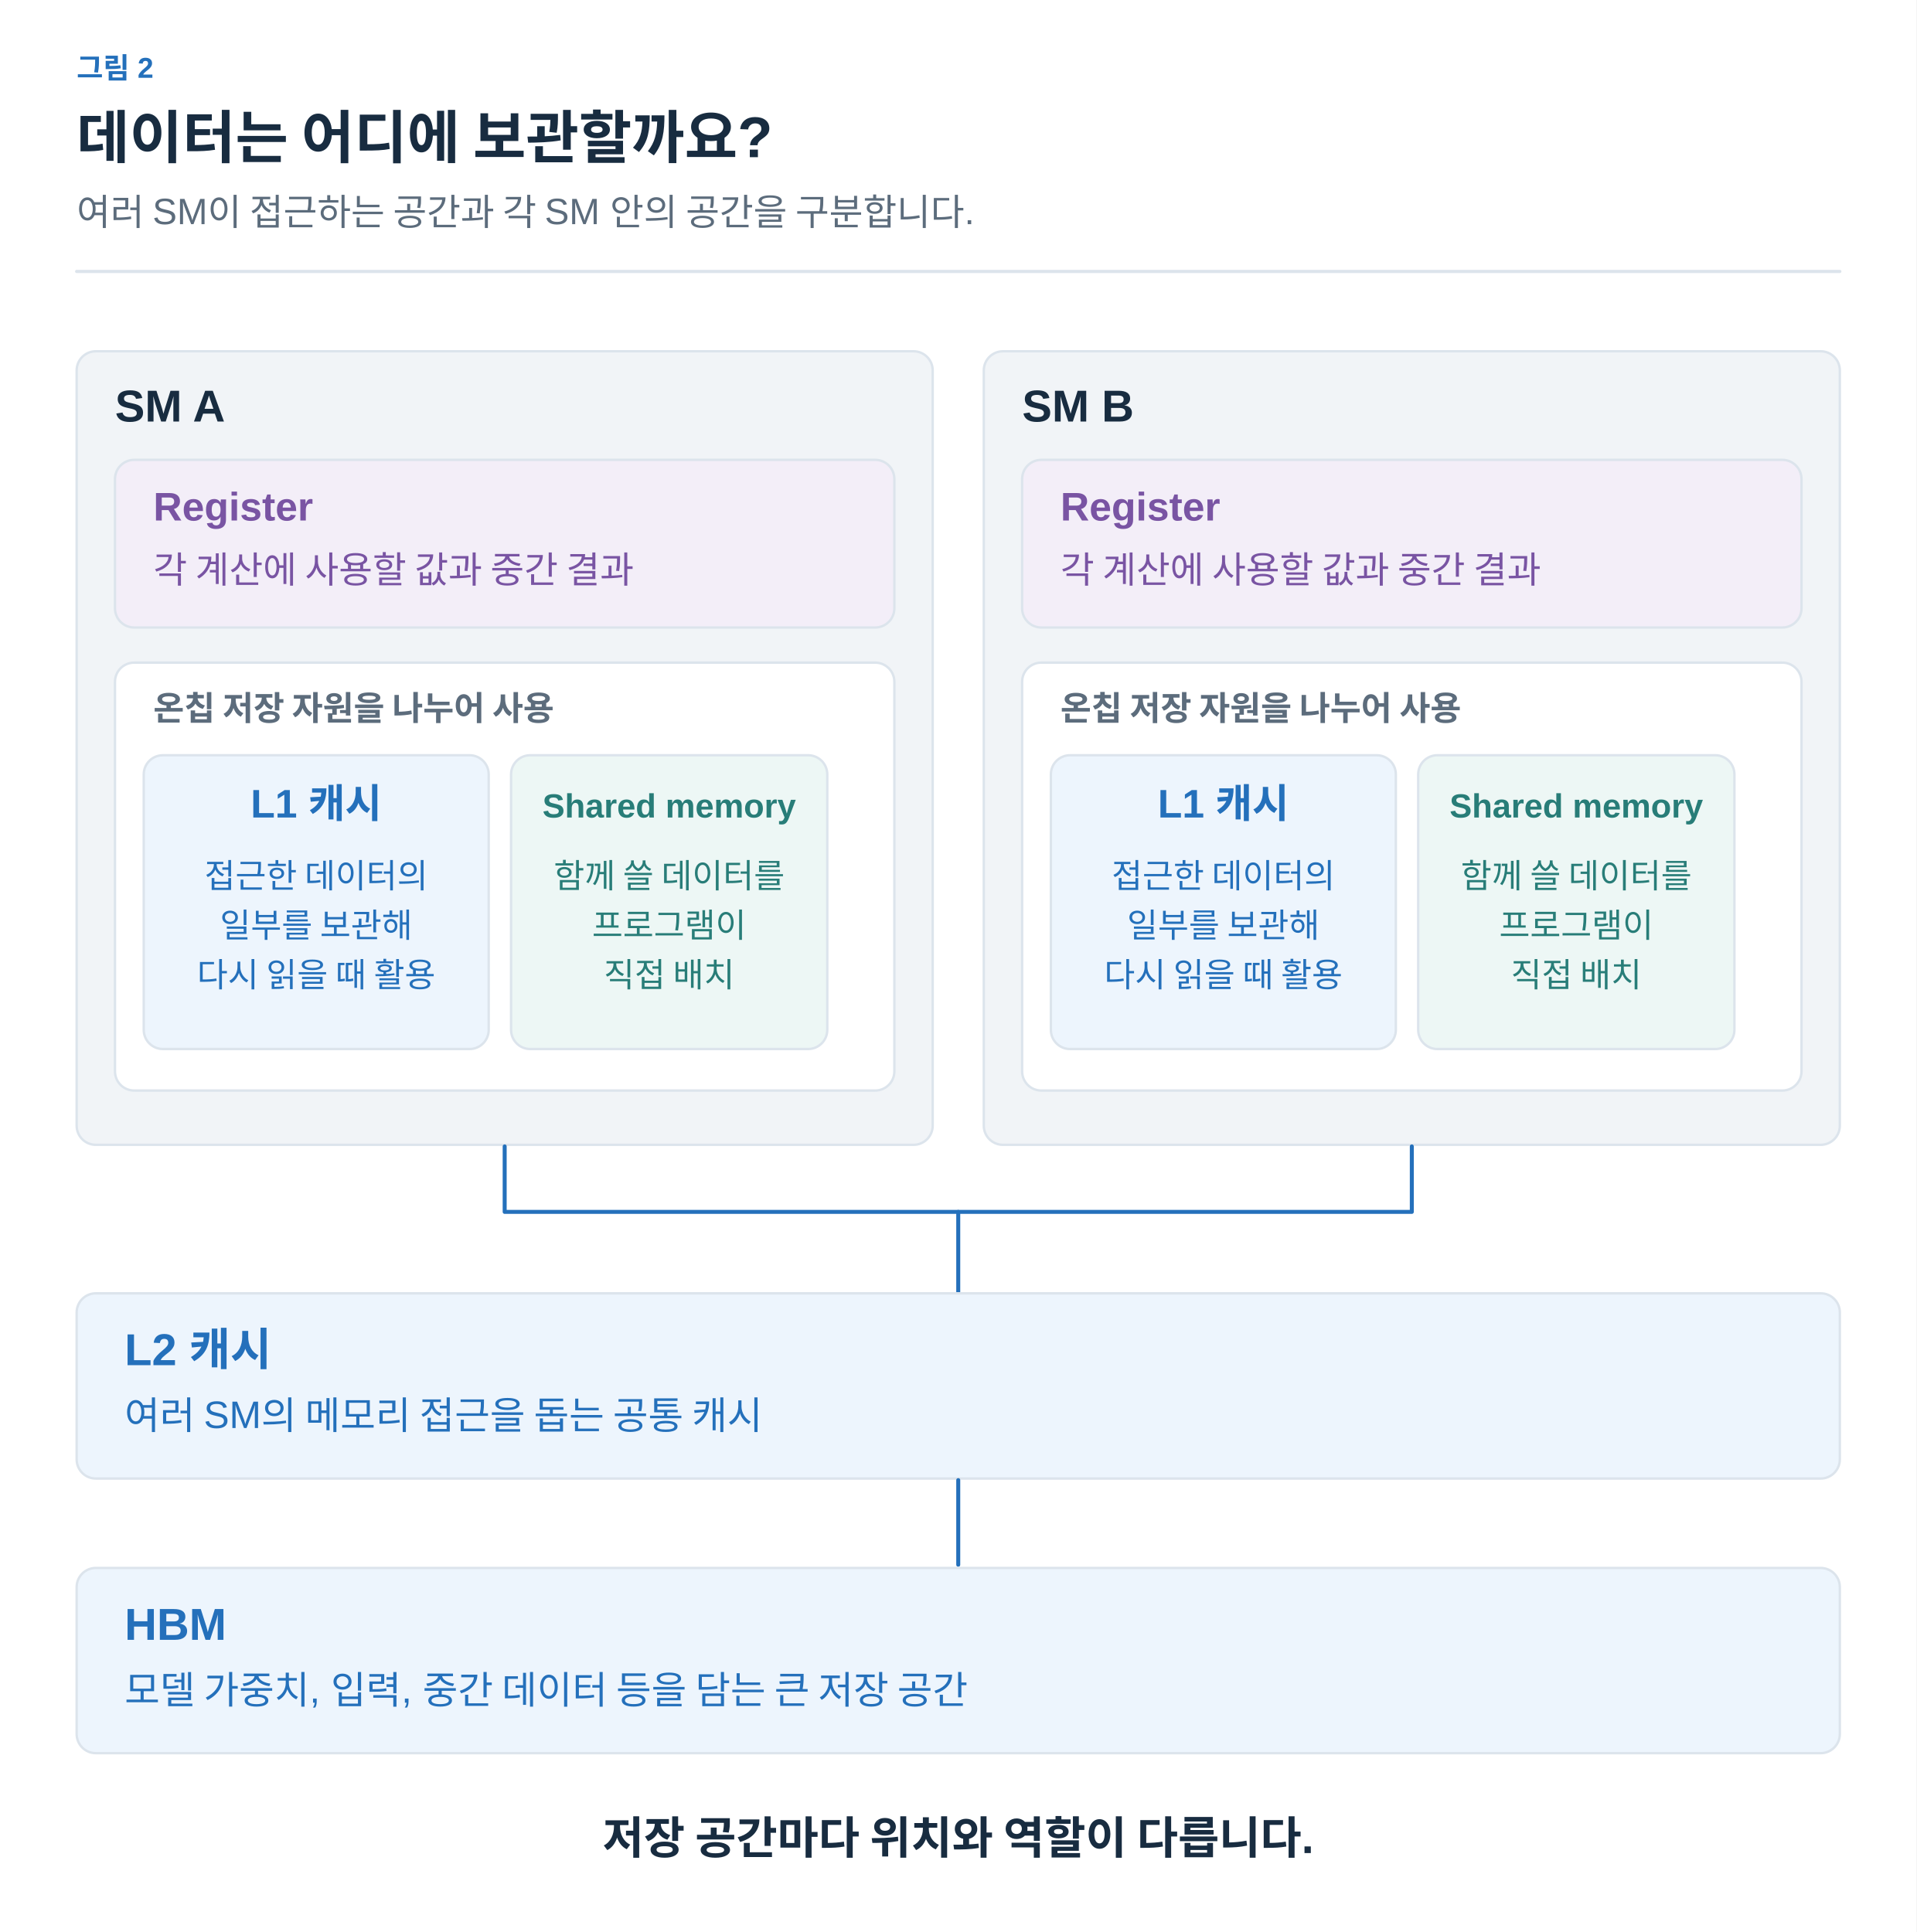
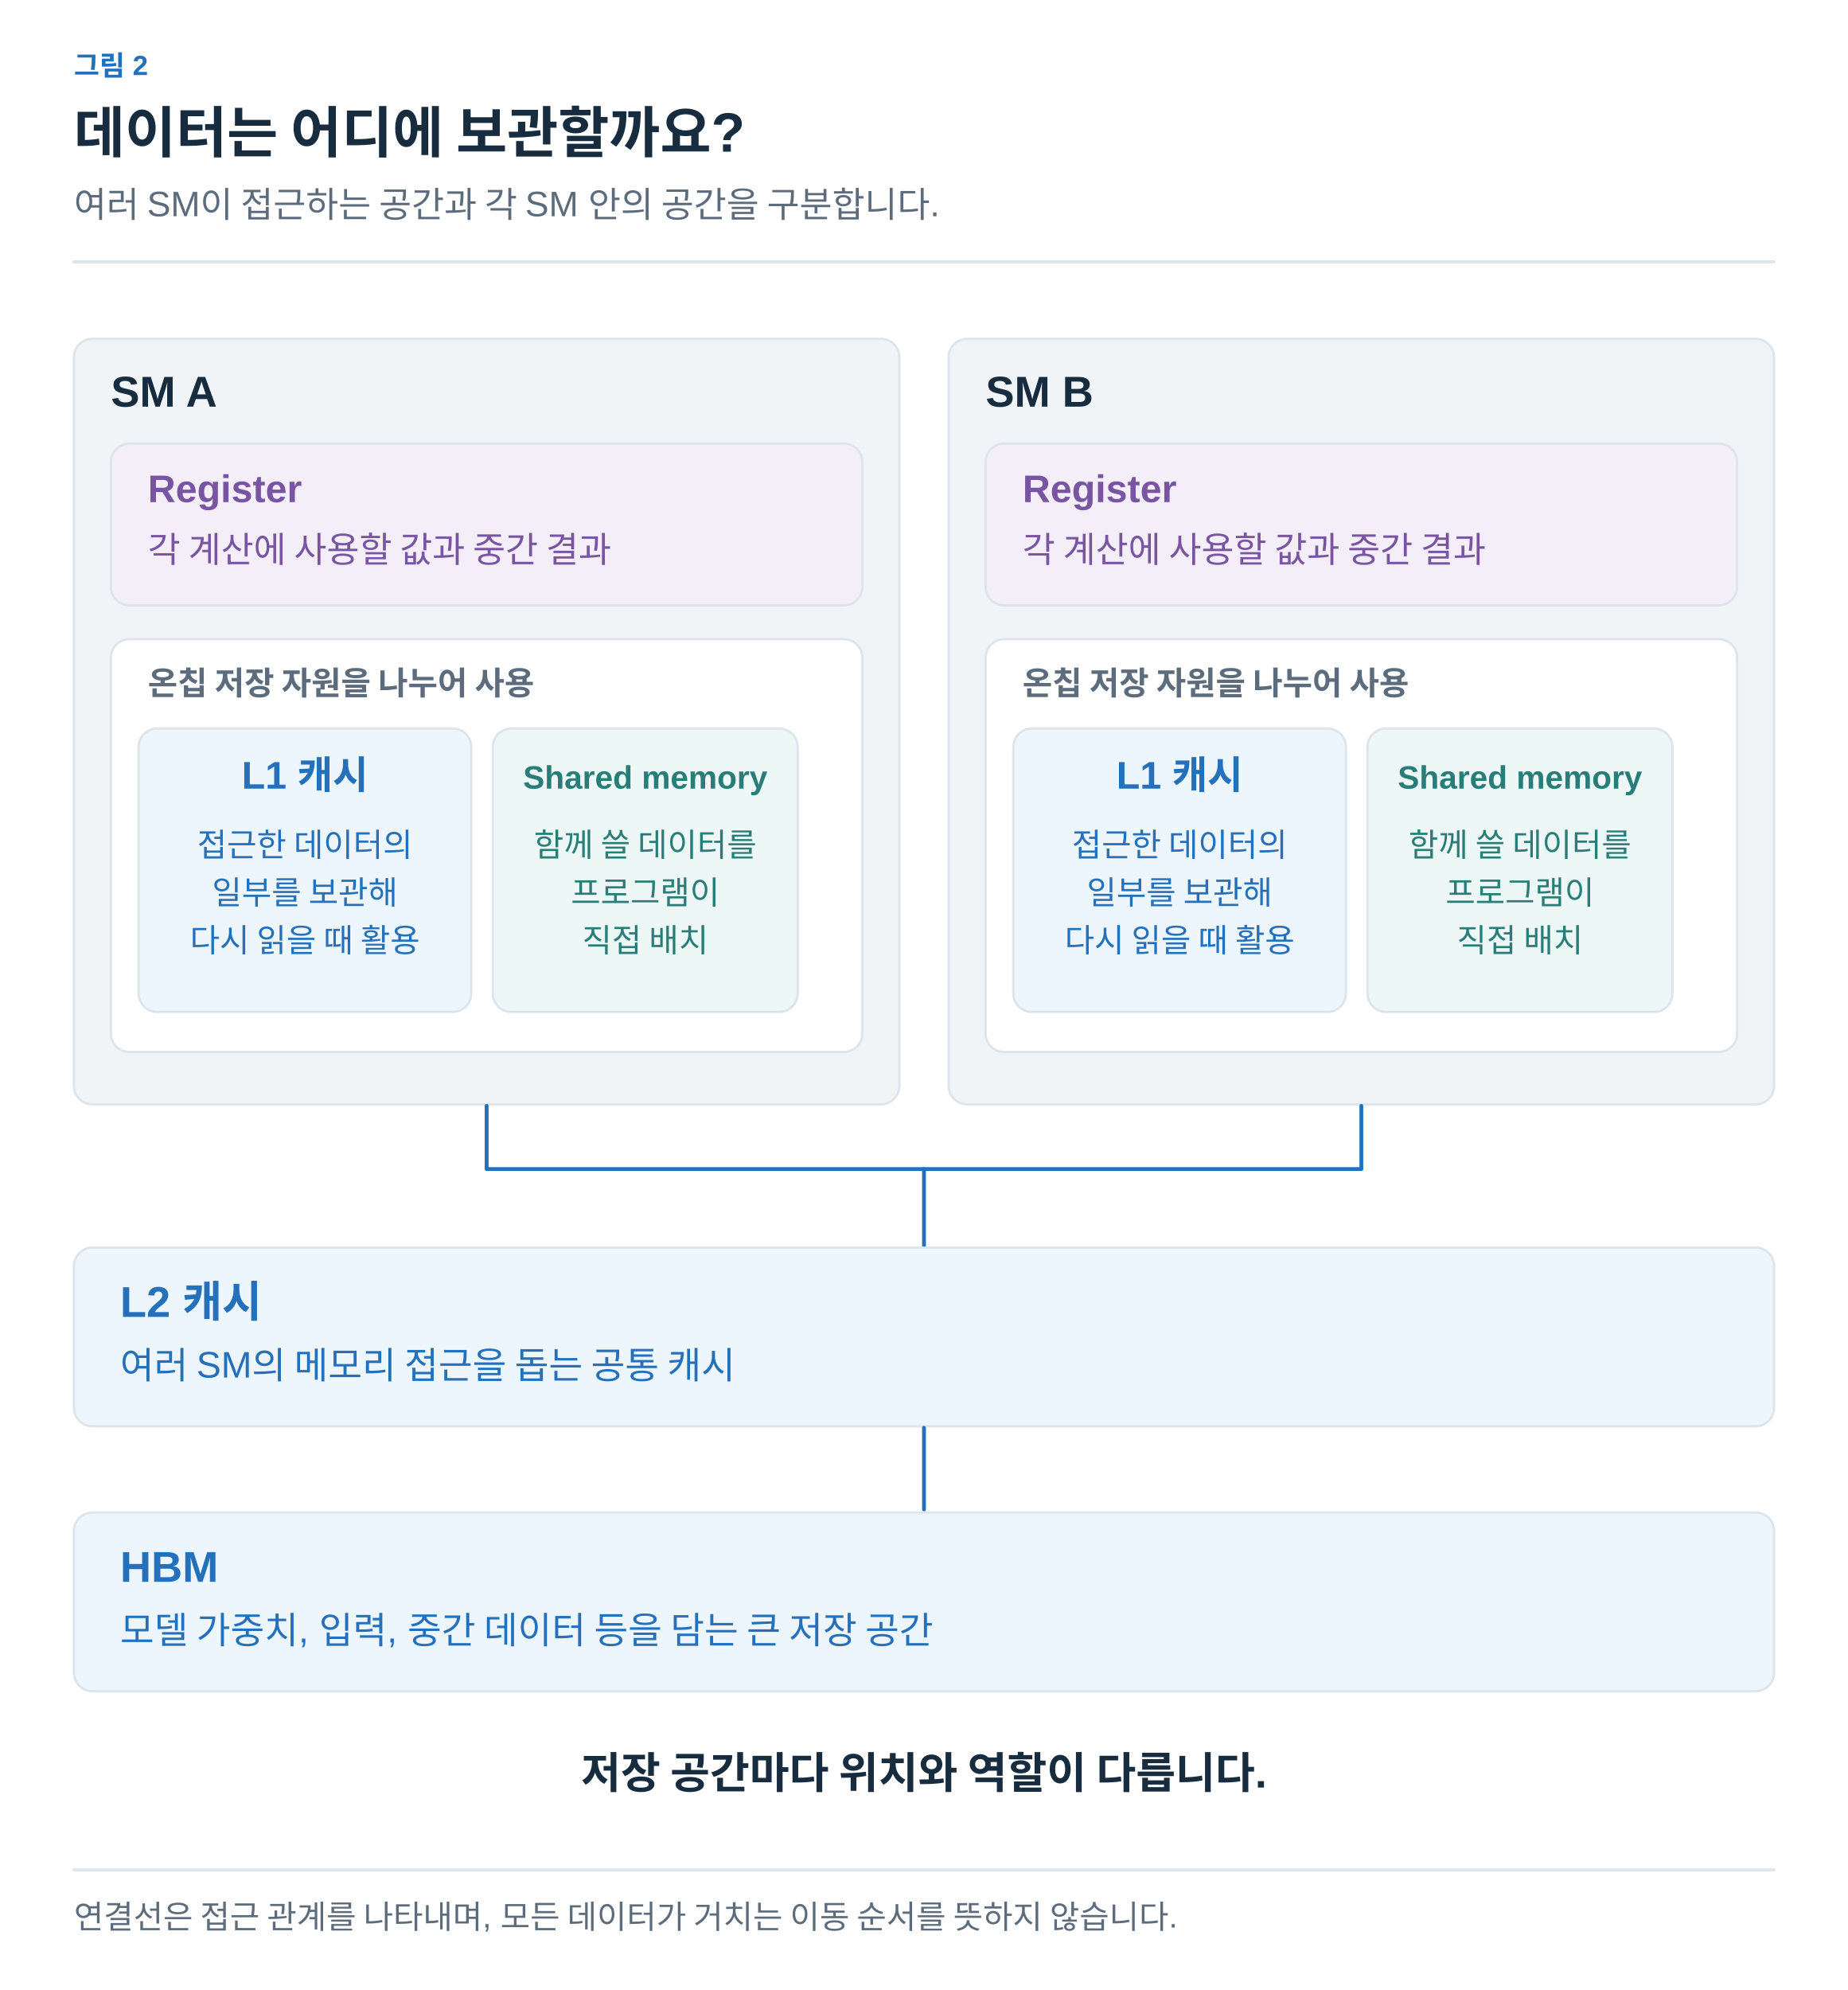
- <svg xmlns="http://www.w3.org/2000/svg" width="1200" height="1210" viewBox="0 0 1200 1210" role="img" aria-labelledby="title desc">
+ <svg xmlns="http://www.w3.org/2000/svg" width="1200" height="1292" viewBox="0 0 1200 1292" role="img" aria-labelledby="title desc">
  <defs>
-     <marker id="muted" viewBox="0 0 10 10" refX="8" refY="5" markerWidth="6" markerHeight="6" orient="auto">
+     <marker id="arrow-ink" viewBox="0 0 10 10" refX="8" refY="5" markerWidth="6" markerHeight="6" orient="auto">
+       <path d="M1 1 L9 5 L1 9" fill="none" stroke="#182C40" stroke-width="1.6" />
+     </marker>
+     <marker id="arrow-muted" viewBox="0 0 10 10" refX="8" refY="5" markerWidth="6" markerHeight="6" orient="auto">
      <path d="M1 1 L9 5 L1 9" fill="none" stroke="#5C6C7C" stroke-width="1.6" />
    </marker>
-     <marker id="blue" viewBox="0 0 10 10" refX="8" refY="5" markerWidth="6" markerHeight="6" orient="auto">
+     <marker id="arrow-line" viewBox="0 0 10 10" refX="8" refY="5" markerWidth="6" markerHeight="6" orient="auto">
+       <path d="M1 1 L9 5 L1 9" fill="none" stroke="#DCE4EC" stroke-width="1.6" />
+     </marker>
+     <marker id="arrow-paper" viewBox="0 0 10 10" refX="8" refY="5" markerWidth="6" markerHeight="6" orient="auto">
+       <path d="M1 1 L9 5 L1 9" fill="none" stroke="#FFFFFF" stroke-width="1.6" />
+     </marker>
+     <marker id="arrow-blue" viewBox="0 0 10 10" refX="8" refY="5" markerWidth="6" markerHeight="6" orient="auto">
      <path d="M1 1 L9 5 L1 9" fill="none" stroke="#2470BB" stroke-width="1.6" />
    </marker>
-     <marker id="orange" viewBox="0 0 10 10" refX="8" refY="5" markerWidth="6" markerHeight="6" orient="auto">
+     <marker id="arrow-teal" viewBox="0 0 10 10" refX="8" refY="5" markerWidth="6" markerHeight="6" orient="auto">
+       <path d="M1 1 L9 5 L1 9" fill="none" stroke="#287D78" stroke-width="1.6" />
+     </marker>
+     <marker id="arrow-orange" viewBox="0 0 10 10" refX="8" refY="5" markerWidth="6" markerHeight="6" orient="auto">
      <path d="M1 1 L9 5 L1 9" fill="none" stroke="#B55B22" stroke-width="1.6" />
    </marker>
-     <marker id="teal" viewBox="0 0 10 10" refX="8" refY="5" markerWidth="6" markerHeight="6" orient="auto">
-       <path d="M1 1 L9 5 L1 9" fill="none" stroke="#287D78" stroke-width="1.6" />
-     </marker>
-     <marker id="purple" viewBox="0 0 10 10" refX="8" refY="5" markerWidth="6" markerHeight="6" orient="auto">
+     <marker id="arrow-purple" viewBox="0 0 10 10" refX="8" refY="5" markerWidth="6" markerHeight="6" orient="auto">
      <path d="M1 1 L9 5 L1 9" fill="none" stroke="#7954A3" stroke-width="1.6" />
    </marker>
+     <marker id="arrow-gray" viewBox="0 0 10 10" refX="8" refY="5" markerWidth="6" markerHeight="6" orient="auto">
+       <path d="M1 1 L9 5 L1 9" fill="none" stroke="#657789" stroke-width="1.6" />
+     </marker>
+     <marker id="arrow-red" viewBox="0 0 10 10" refX="8" refY="5" markerWidth="6" markerHeight="6" orient="auto">
+       <path d="M1 1 L9 5 L1 9" fill="none" stroke="#B34242" stroke-width="1.6" />
+     </marker>
+     <marker id="arrow-indigo" viewBox="0 0 10 10" refX="8" refY="5" markerWidth="6" markerHeight="6" orient="auto">
+       <path d="M1 1 L9 5 L1 9" fill="none" stroke="#4C60A8" stroke-width="1.6" />
+     </marker>
+     <marker id="arrow-slate" viewBox="0 0 10 10" refX="8" refY="5" markerWidth="6" markerHeight="6" orient="auto">
+       <path d="M1 1 L9 5 L1 9" fill="none" stroke="#8191A0" stroke-width="1.6" />
+     </marker>
+     <marker id="arrow-surface" viewBox="0 0 10 10" refX="8" refY="5" markerWidth="6" markerHeight="6" orient="auto">
+       <path d="M1 1 L9 5 L1 9" fill="none" stroke="#F8FAFC" stroke-width="1.6" />
+     </marker>
  </defs>
-   <style>text{font-family:Arial,"Apple SD Gothic Neo","Noto Sans KR",sans-serif}path{stroke-linecap:round;stroke-linejoin:round}</style>
-   <rect width="1200" height="1210" fill="white" />
-   <text x="48" y="49" fill="#2470BB" font-size="18" font-weight="600" text-anchor="start">그림 2</text>
-   <text x="48" y="99" fill="#182C40" font-size="36" font-weight="700" text-anchor="start">데이터는 어디에 보관할까요?</text>
-   <text x="48" y="141" fill="#5C6C7C" font-size="23" font-weight="400" text-anchor="start">여러 SM이 접근하는 공간과 각 SM 안의 공간을 구분합니다.</text>
-   <path d="M48,170 H1152" fill="none" stroke="#DCE4EC" stroke-width="2" />
-   <rect x="48" y="220" width="536" height="497" rx="12" fill="#F1F4F7" stroke="#DCE4EC" stroke-width="1.5" />
-   <text x="72" y="264" fill="#182C40" font-size="28" font-weight="700" text-anchor="start">SM A</text>
-   <rect x="72" y="288" width="488" height="105" rx="12" fill="#F3EEF8" stroke="#DCE4EC" stroke-width="1.5" />
-   <text x="96" y="326" fill="#7954A3" font-size="25" font-weight="600" text-anchor="start">Register</text>
-   <text x="96" y="365" fill="#7954A3" font-size="23" font-weight="400" text-anchor="start">각 계산에 사용할 값과 중간 결과</text>
-   <rect x="72" y="415" width="488" height="268" rx="12" fill="#FFFFFF" stroke="#DCE4EC" stroke-width="1.5" />
-   <text x="96" y="451" fill="#5C6C7C" font-size="21" font-weight="600" text-anchor="start">온칩 저장 자원을 나누어 사용</text>
-   <rect x="90" y="473" width="216" height="184" rx="12" fill="#EDF5FD" stroke="#DCE4EC" stroke-width="1.5" />
-   <text x="198" y="512" fill="#2470BB" font-size="25" font-weight="600" text-anchor="middle">L1 캐시</text>
-   <text x="198" y="556" fill="#2470BB" font-size="21" font-weight="400" text-anchor="middle">접근한 데이터의</text>
-   <text x="198" y="587" fill="#2470BB" font-size="21" font-weight="400" text-anchor="middle">일부를 보관해</text>
-   <text x="198" y="618" fill="#2470BB" font-size="21" font-weight="400" text-anchor="middle">다시 읽을 때 활용</text>
-   <rect x="320" y="473" width="198" height="184" rx="12" fill="#EDF7F5" stroke="#DCE4EC" stroke-width="1.5" />
-   <text x="419" y="512" fill="#287D78" font-size="21" font-weight="600" text-anchor="middle">Shared memory</text>
-   <text x="419" y="556" fill="#287D78" font-size="21" font-weight="400" text-anchor="middle">함께 쓸 데이터를</text>
-   <text x="419" y="587" fill="#287D78" font-size="21" font-weight="400" text-anchor="middle">프로그램이</text>
-   <text x="419" y="618" fill="#287D78" font-size="21" font-weight="400" text-anchor="middle">직접 배치</text>
-   <rect x="616" y="220" width="536" height="497" rx="12" fill="#F1F4F7" stroke="#DCE4EC" stroke-width="1.5" />
-   <text x="640" y="264" fill="#182C40" font-size="28" font-weight="700" text-anchor="start">SM B</text>
-   <rect x="640" y="288" width="488" height="105" rx="12" fill="#F3EEF8" stroke="#DCE4EC" stroke-width="1.5" />
-   <text x="664" y="326" fill="#7954A3" font-size="25" font-weight="600" text-anchor="start">Register</text>
-   <text x="664" y="365" fill="#7954A3" font-size="23" font-weight="400" text-anchor="start">각 계산에 사용할 값과 중간 결과</text>
-   <rect x="640" y="415" width="488" height="268" rx="12" fill="#FFFFFF" stroke="#DCE4EC" stroke-width="1.5" />
-   <text x="664" y="451" fill="#5C6C7C" font-size="21" font-weight="600" text-anchor="start">온칩 저장 자원을 나누어 사용</text>
-   <rect x="658" y="473" width="216" height="184" rx="12" fill="#EDF5FD" stroke="#DCE4EC" stroke-width="1.5" />
-   <text x="766" y="512" fill="#2470BB" font-size="25" font-weight="600" text-anchor="middle">L1 캐시</text>
-   <text x="766" y="556" fill="#2470BB" font-size="21" font-weight="400" text-anchor="middle">접근한 데이터의</text>
-   <text x="766" y="587" fill="#2470BB" font-size="21" font-weight="400" text-anchor="middle">일부를 보관해</text>
-   <text x="766" y="618" fill="#2470BB" font-size="21" font-weight="400" text-anchor="middle">다시 읽을 때 활용</text>
-   <rect x="888" y="473" width="198" height="184" rx="12" fill="#EDF7F5" stroke="#DCE4EC" stroke-width="1.5" />
-   <text x="987" y="512" fill="#287D78" font-size="21" font-weight="600" text-anchor="middle">Shared memory</text>
-   <text x="987" y="556" fill="#287D78" font-size="21" font-weight="400" text-anchor="middle">함께 쓸 데이터를</text>
-   <text x="987" y="587" fill="#287D78" font-size="21" font-weight="400" text-anchor="middle">프로그램이</text>
-   <text x="987" y="618" fill="#287D78" font-size="21" font-weight="400" text-anchor="middle">직접 배치</text>
-   <path d="M316,718 V759 H884 V718" fill="none" stroke="#2470BB" stroke-width="2.5" />
-   <path d="M600,759 V809" fill="none" stroke="#2470BB" stroke-width="2.5" />
-   <rect x="48" y="810" width="1104" height="116" rx="12" fill="#EDF5FD" stroke="#DCE4EC" stroke-width="1.5" />
-   <text x="78" y="855" fill="#2470BB" font-size="28" font-weight="700" text-anchor="start">L2 캐시</text>
-   <text x="78" y="895" fill="#2470BB" font-size="24" font-weight="400" text-anchor="start">여러 SM의 메모리 접근을 돕는 공통 캐시</text>
-   <path d="M600,927 V980" fill="none" stroke="#2470BB" stroke-width="2.5" />
-   <rect x="48" y="982" width="1104" height="116" rx="12" fill="#EDF5FD" stroke="#DCE4EC" stroke-width="1.5" />
-   <text x="78" y="1027" fill="#2470BB" font-size="28" font-weight="700" text-anchor="start">HBM</text>
-   <text x="78" y="1067" fill="#2470BB" font-size="24" font-weight="400" text-anchor="start">모델 가중치, 입력, 중간 데이터 등을 담는 큰 저장 공간</text>
-   <text x="600" y="1161" fill="#182C40" font-size="28" font-weight="600" text-anchor="middle">저장 공간마다 위치와 역할이 다릅니다.</text>
+   <style>text{font-family:Arial,"Apple SD Gothic Neo","Noto Sans KR",sans-serif}text[font-family]{font-family:Menlo,Consolas,monospace}path{stroke-linecap:round;stroke-linejoin:round}</style>
+   <rect width="100%" height="100%" fill="white" />
+   <text x="48" y="49" fill="#2470BB" font-size="18" font-weight="600" text-anchor="start" data-max-width="1104">그림 2</text>
+   <text x="48" y="99" fill="#182C40" font-size="36" font-weight="700" text-anchor="start" data-max-width="1104">데이터는 어디에 보관할까요?</text>
+   <text x="48" y="141" fill="#5C6C7C" font-size="23" font-weight="400" text-anchor="start" data-max-width="1104">여러 SM이 접근하는 공간과 각 SM 안의 공간을 구분합니다.</text>
+   <path d="M48,170 H1152" stroke="#DCE4EC" stroke-width="2" />
+   <g transform="translate(48 206) scale(1)" data-panel="1">
+     <g transform="translate(-48 -206)">
+       <rect x="48" y="220" width="536" height="497" rx="12" fill="#F1F4F7" stroke="#DCE4EC" stroke-width="1.5" />
+       <text x="72" y="264" fill="#182C40" font-size="28" font-weight="700" text-anchor="start">SM A</text>
+       <rect x="72" y="288" width="488" height="105" rx="12" fill="#F3EEF8" stroke="#DCE4EC" stroke-width="1.5" />
+       <text x="96" y="326" fill="#7954A3" font-size="25" font-weight="600" text-anchor="start">Register</text>
+       <text x="96" y="365" fill="#7954A3" font-size="23" font-weight="400" text-anchor="start">각 계산에 사용할 값과 중간 결과</text>
+       <rect x="72" y="415" width="488" height="268" rx="12" fill="#FFFFFF" stroke="#DCE4EC" stroke-width="1.5" />
+       <text x="96" y="451" fill="#5C6C7C" font-size="21" font-weight="600" text-anchor="start">온칩 저장 자원을 나누어 사용</text>
+       <rect x="90" y="473" width="216" height="184" rx="12" fill="#EDF5FD" stroke="#DCE4EC" stroke-width="1.5" />
+       <text x="198" y="512" fill="#2470BB" font-size="25" font-weight="600" text-anchor="middle">L1 캐시</text>
+       <text x="198" y="556" fill="#2470BB" font-size="21" font-weight="400" text-anchor="middle">접근한 데이터의</text>
+       <text x="198" y="587" fill="#2470BB" font-size="21" font-weight="400" text-anchor="middle">일부를 보관해</text>
+       <text x="198" y="618" fill="#2470BB" font-size="21" font-weight="400" text-anchor="middle">다시 읽을 때 활용</text>
+       <rect x="320" y="473" width="198" height="184" rx="12" fill="#EDF7F5" stroke="#DCE4EC" stroke-width="1.5" />
+       <text x="419" y="512" fill="#287D78" font-size="21" font-weight="600" text-anchor="middle">Shared memory</text>
+       <text x="419" y="556" fill="#287D78" font-size="21" font-weight="400" text-anchor="middle">함께 쓸 데이터를</text>
+       <text x="419" y="587" fill="#287D78" font-size="21" font-weight="400" text-anchor="middle">프로그램이</text>
+       <text x="419" y="618" fill="#287D78" font-size="21" font-weight="400" text-anchor="middle">직접 배치</text>
+       <rect x="616" y="220" width="536" height="497" rx="12" fill="#F1F4F7" stroke="#DCE4EC" stroke-width="1.5" />
+       <text x="640" y="264" fill="#182C40" font-size="28" font-weight="700" text-anchor="start">SM B</text>
+       <rect x="640" y="288" width="488" height="105" rx="12" fill="#F3EEF8" stroke="#DCE4EC" stroke-width="1.5" />
+       <text x="664" y="326" fill="#7954A3" font-size="25" font-weight="600" text-anchor="start">Register</text>
+       <text x="664" y="365" fill="#7954A3" font-size="23" font-weight="400" text-anchor="start">각 계산에 사용할 값과 중간 결과</text>
+       <rect x="640" y="415" width="488" height="268" rx="12" fill="#FFFFFF" stroke="#DCE4EC" stroke-width="1.5" />
+       <text x="664" y="451" fill="#5C6C7C" font-size="21" font-weight="600" text-anchor="start">온칩 저장 자원을 나누어 사용</text>
+       <rect x="658" y="473" width="216" height="184" rx="12" fill="#EDF5FD" stroke="#DCE4EC" stroke-width="1.5" />
+       <text x="766" y="512" fill="#2470BB" font-size="25" font-weight="600" text-anchor="middle">L1 캐시</text>
+       <text x="766" y="556" fill="#2470BB" font-size="21" font-weight="400" text-anchor="middle">접근한 데이터의</text>
+       <text x="766" y="587" fill="#2470BB" font-size="21" font-weight="400" text-anchor="middle">일부를 보관해</text>
+       <text x="766" y="618" fill="#2470BB" font-size="21" font-weight="400" text-anchor="middle">다시 읽을 때 활용</text>
+       <rect x="888" y="473" width="198" height="184" rx="12" fill="#EDF7F5" stroke="#DCE4EC" stroke-width="1.5" />
+       <text x="987" y="512" fill="#287D78" font-size="21" font-weight="600" text-anchor="middle">Shared memory</text>
+       <text x="987" y="556" fill="#287D78" font-size="21" font-weight="400" text-anchor="middle">함께 쓸 데이터를</text>
+       <text x="987" y="587" fill="#287D78" font-size="21" font-weight="400" text-anchor="middle">프로그램이</text>
+       <text x="987" y="618" fill="#287D78" font-size="21" font-weight="400" text-anchor="middle">직접 배치</text>
+       <path d="M316,718 V759 H884 V718" fill="none" stroke="#2470BB" stroke-width="2.5" />
+       <path d="M600,759 V809" fill="none" stroke="#2470BB" stroke-width="2.5" />
+       <rect x="48" y="810" width="1104" height="116" rx="12" fill="#EDF5FD" stroke="#DCE4EC" stroke-width="1.5" />
+       <text x="78" y="855" fill="#2470BB" font-size="28" font-weight="700" text-anchor="start">L2 캐시</text>
+       <text x="78" y="895" fill="#2470BB" font-size="24" font-weight="400" text-anchor="start">여러 SM의 메모리 접근을 돕는 공통 캐시</text>
+       <path d="M600,927 V980" fill="none" stroke="#2470BB" stroke-width="2.5" />
+       <rect x="48" y="982" width="1104" height="116" rx="12" fill="#EDF5FD" stroke="#DCE4EC" stroke-width="1.5" />
+       <text x="78" y="1027" fill="#2470BB" font-size="28" font-weight="700" text-anchor="start">HBM</text>
+       <text x="78" y="1067" fill="#2470BB" font-size="24" font-weight="400" text-anchor="start">모델 가중치, 입력, 중간 데이터 등을 담는 큰 저장 공간</text>
+       <text x="600" y="1161" fill="#182C40" font-size="28" font-weight="600" text-anchor="middle">저장 공간마다 위치와 역할이 다릅니다.</text>
+     </g>
+   </g>
+   <path d="M48,1214 H1152" stroke="#DCE4EC" stroke-width="2" />
+   <text x="48" y="1252" fill="#5C6C7C" font-size="21" font-weight="400" text-anchor="start" data-max-width="1104">연결선은 접근 관계를 나타내며, 모든 데이터가 거치는 이동 순서를 뜻하지 않습니다.</text>
</svg>
